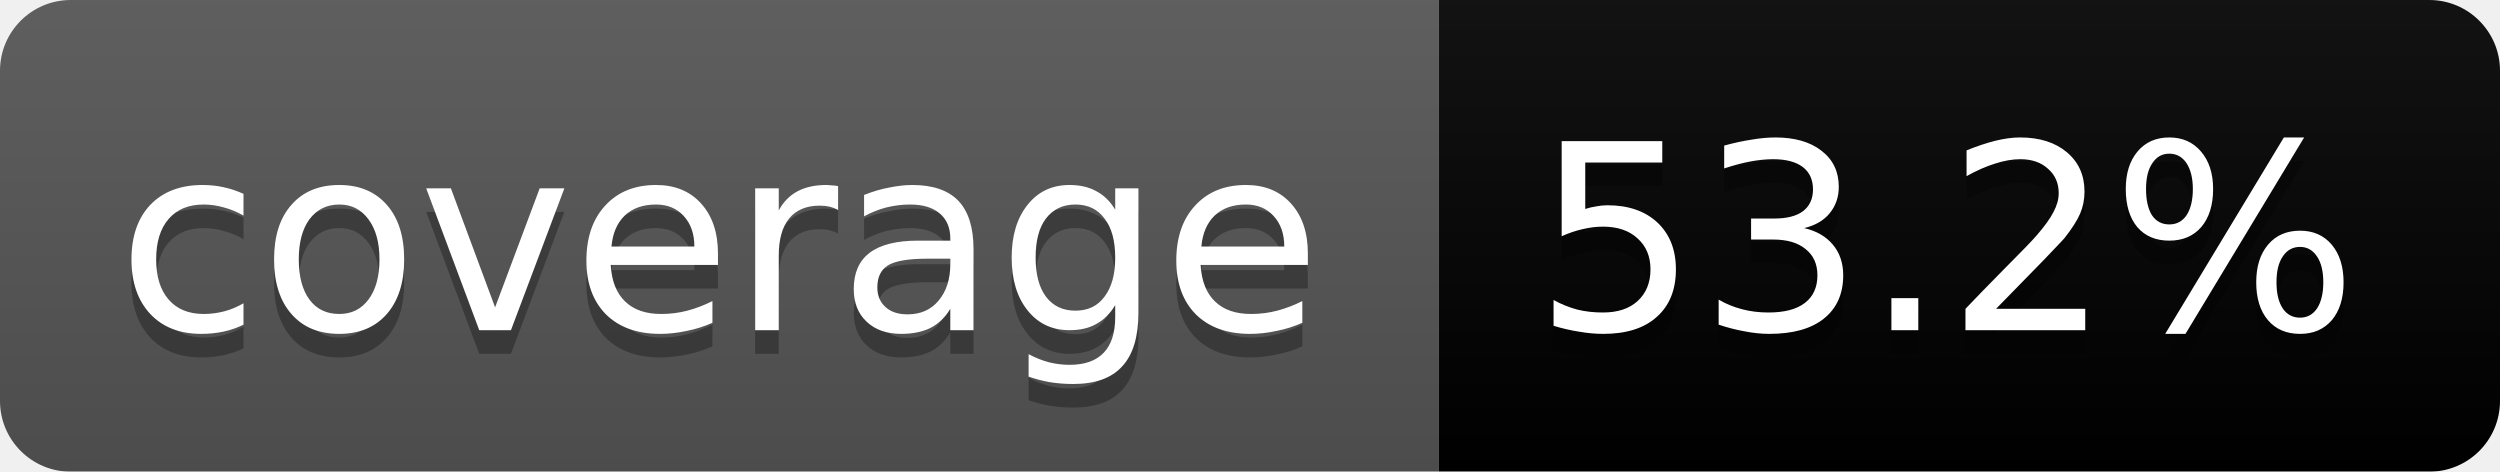
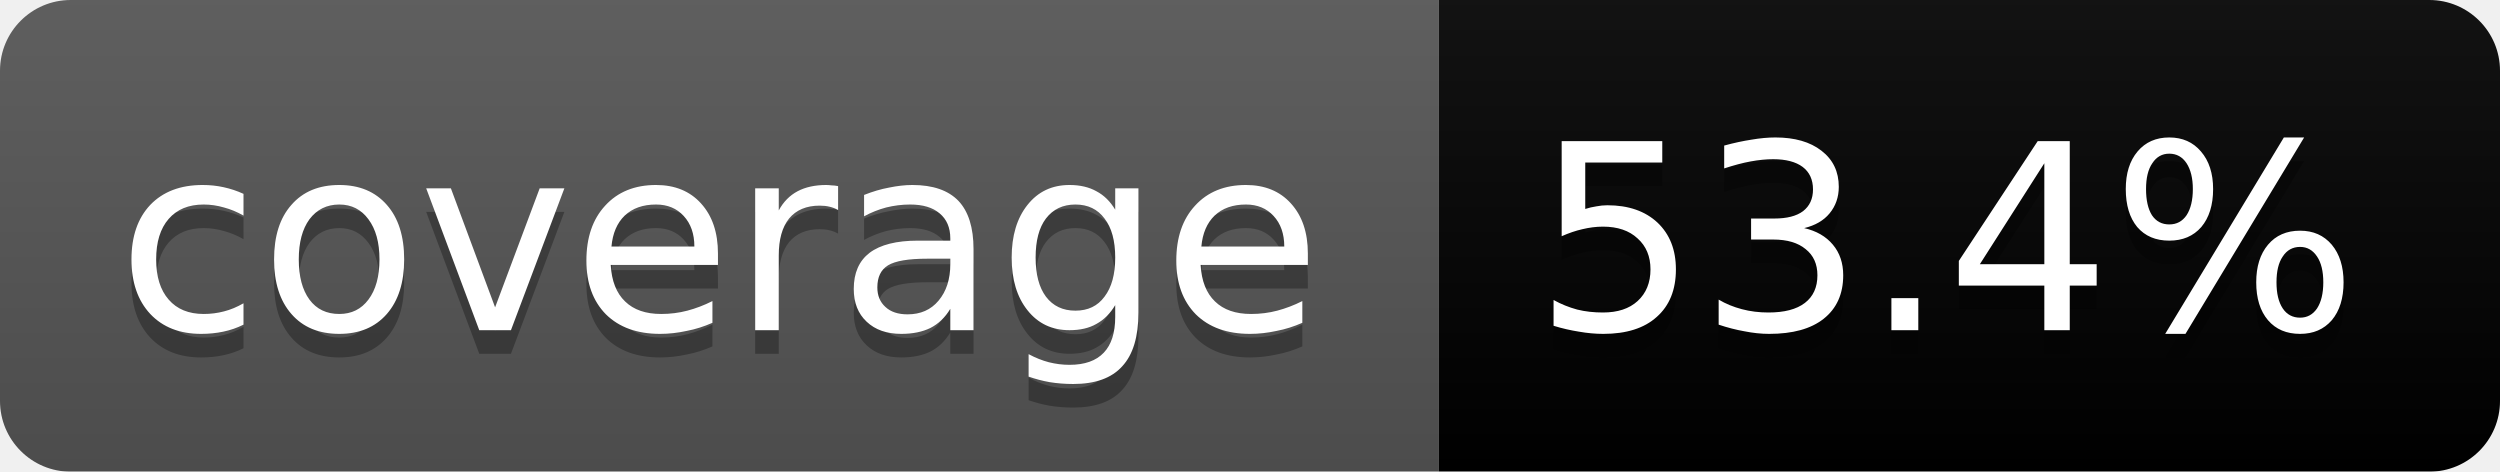
<svg xmlns="http://www.w3.org/2000/svg" width="106" height="20">
  <linearGradient id="b" x2="0" y2="100%">
    <stop offset="0" stop-color="#bbb" stop-opacity=".1" />
    <stop offset="1" stop-opacity=".1" />
  </linearGradient>
  <mask id="a">
    <rect width="106" height="20" rx="3" fill="#fff" />
  </mask>
  <g mask="url(#a)">
    <path fill="#555" d="M0 0h61v20H0z" />
    <path fill="#yellow" d="M61 0h45v20H61z" />
    <path fill="url(#b)" d="M0 0h106v20H0z" />
  </g>
  <g fill="#fff" text-anchor="middle" font-family="DejaVu Sans,Verdana,Geneva,sans-serif" font-size="11">
    <text x="30.5" y="15" fill="#010101" fill-opacity=".3">coverage</text>
    <text x="30.5" y="14">coverage</text>
-     <text x="82.5" y="15" fill="#010101" fill-opacity=".3">53.2%</text>
-     <text x="82.5" y="14">53.2%</text>
+     <text x="82.5" y="15" fill="#010101" fill-opacity=".3">53.4%</text>
+     <text x="82.5" y="14">53.4%</text>
  </g>
</svg>
